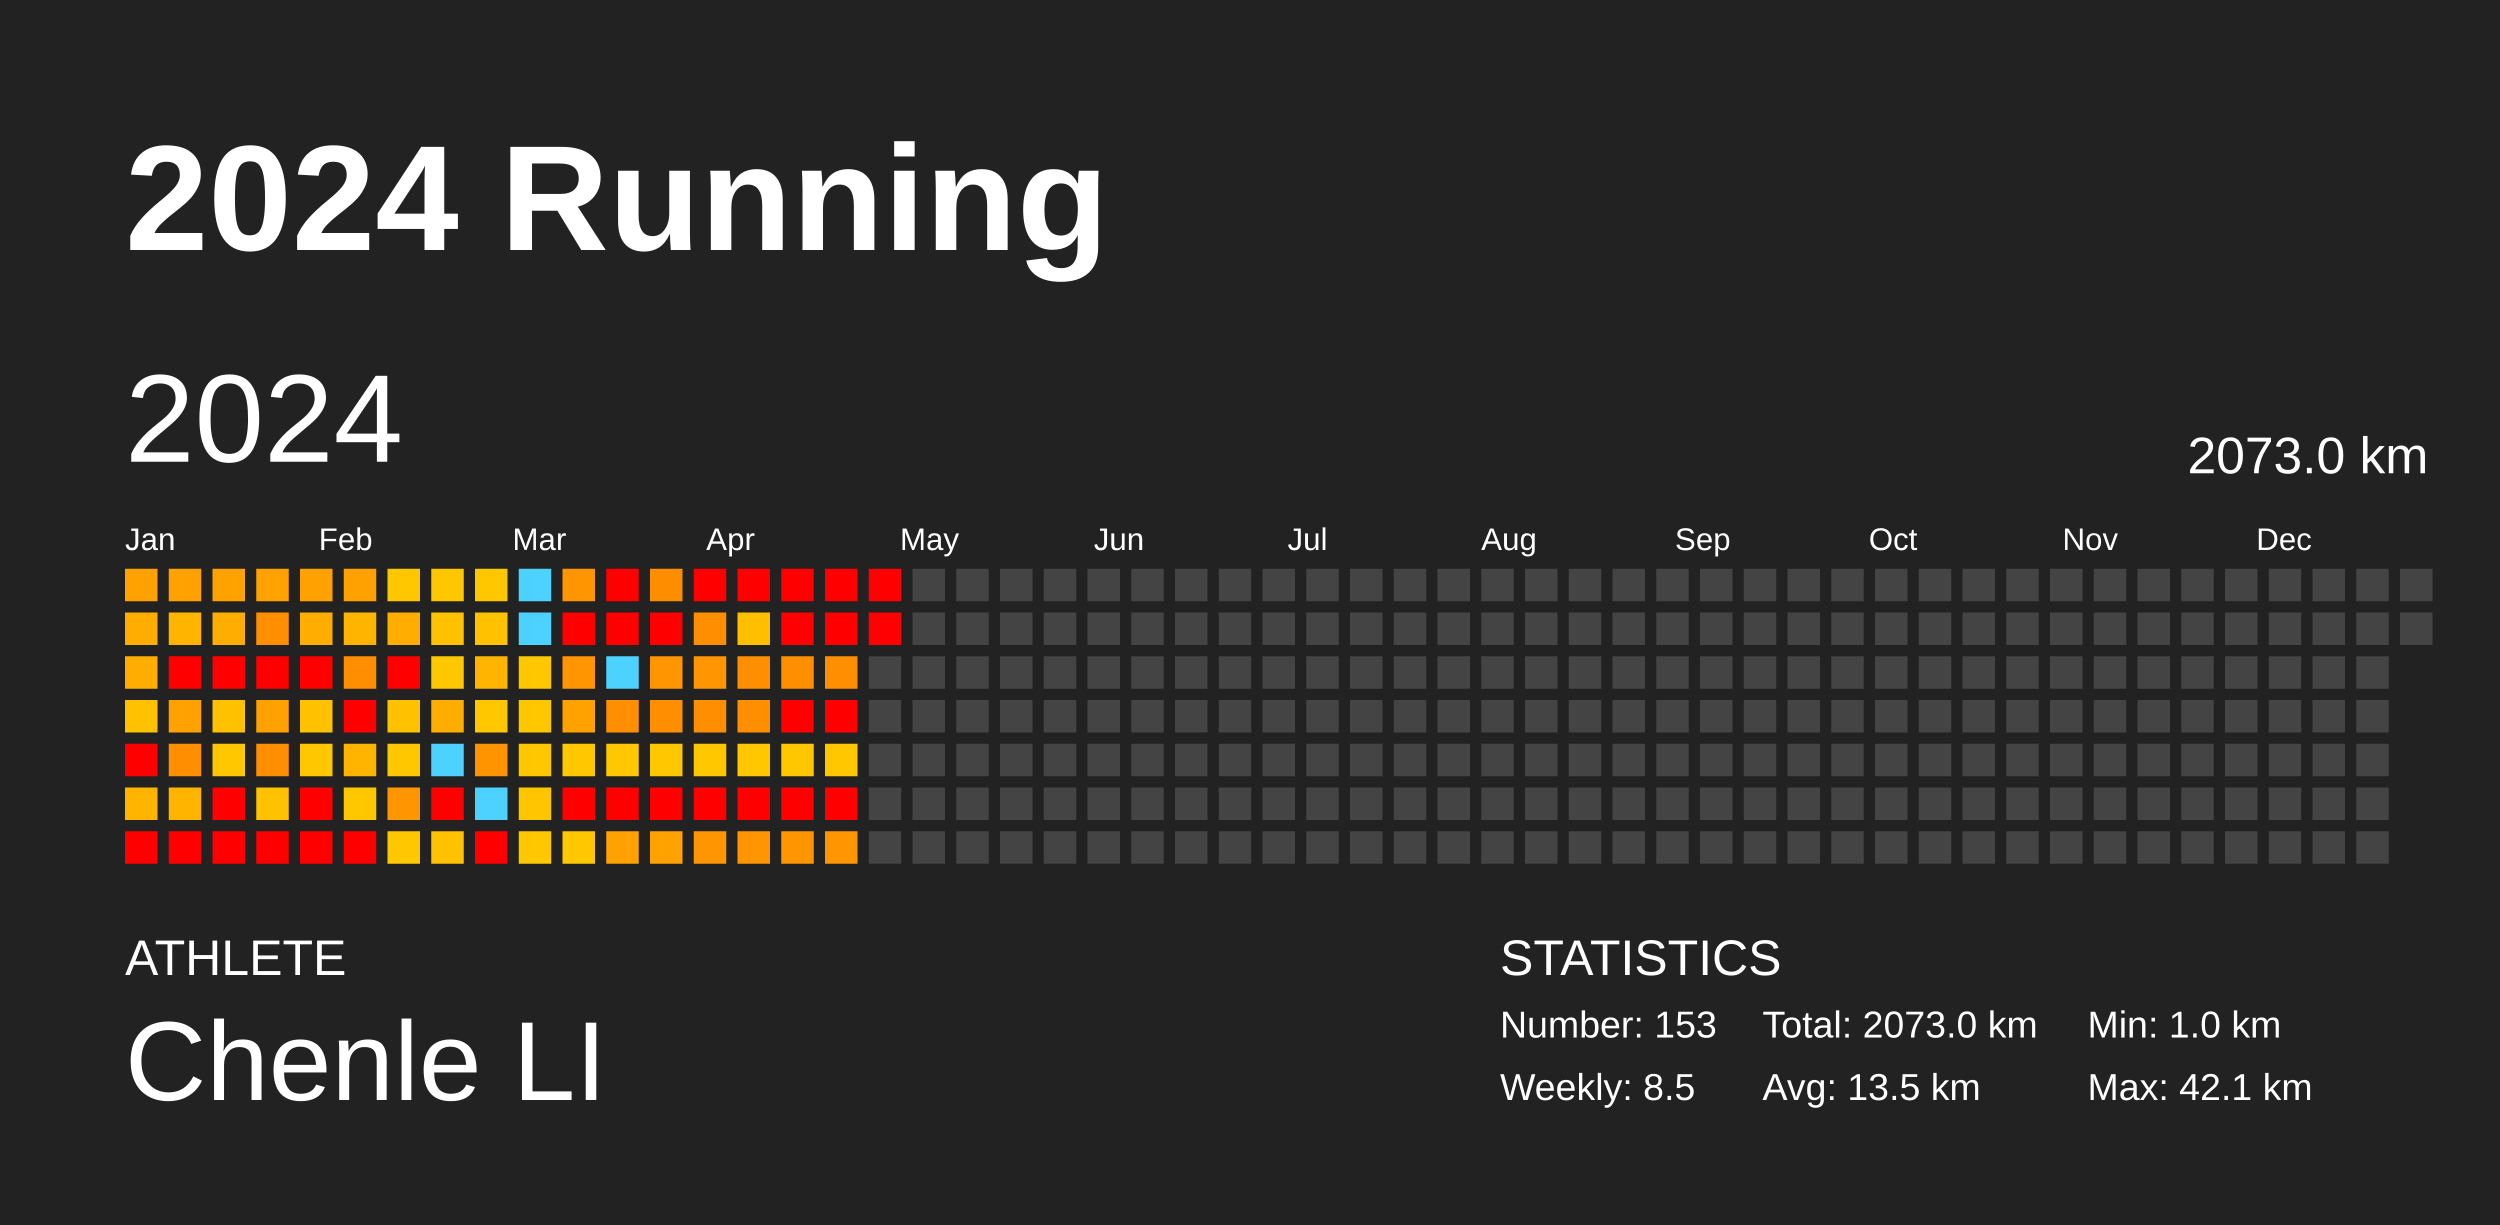
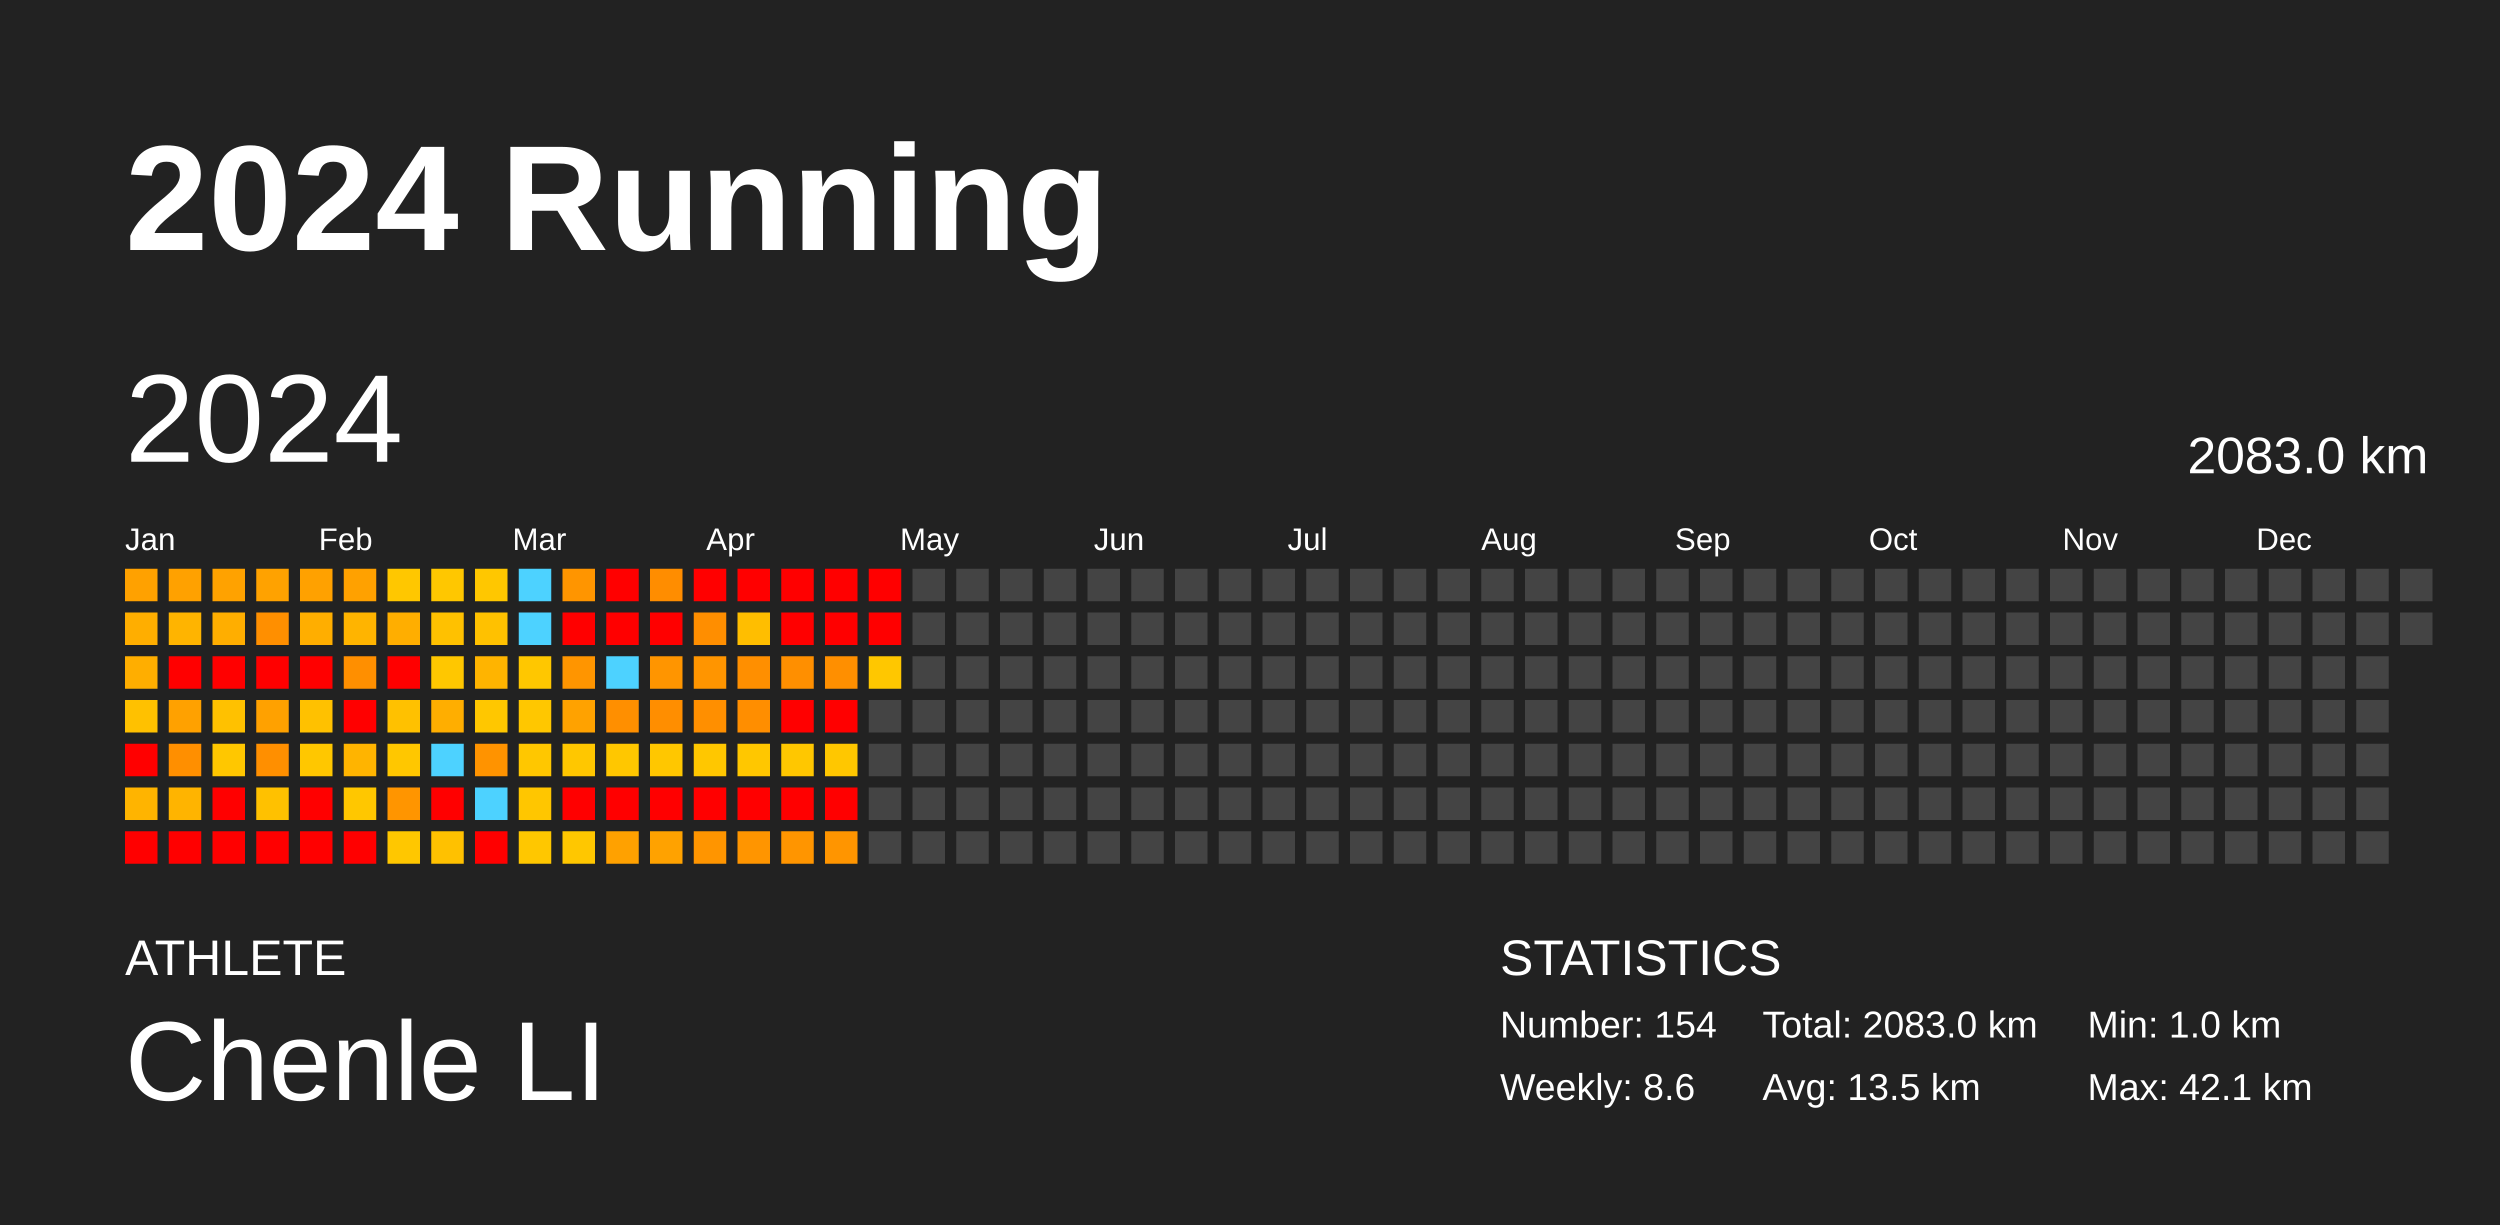
<svg xmlns="http://www.w3.org/2000/svg" baseProfile="full" height="98mm" version="1.1" viewBox="0,0,200,98" width="200mm">
  <defs />
  <rect fill="#222222" height="98" width="200" x="0" y="0" />
  <text fill="#FFFFFF" style="font-size:12px; font-family:Arial; font-weight:bold;" x="10" y="20">2024 Running</text>
  <text fill="#FFFFFF" style="font-size:4px; font-family:Arial" x="10" y="78">ATHLETE</text>
  <text fill="#FFFFFF" style="font-size:9px; font-family:Arial" x="10" y="88">Chenle LI</text>
  <text fill="#FFFFFF" style="font-size:4px; font-family:Arial" x="120" y="78">STATISTICS</text>
-   <text fill="#FFFFFF" style="font-size:3px; font-family:Arial" x="120" y="83">Number: 153</text>
-   <text fill="#FFFFFF" style="font-size:3px; font-family:Arial" x="120" y="88">Weekly: 8.5</text>
-   <text fill="#FFFFFF" style="font-size:3px; font-family:Arial" x="141" y="83">Total: 2073.0 km</text>
+   <text fill="#FFFFFF" style="font-size:3px; font-family:Arial" x="120" y="83">Number: 154</text>
+   <text fill="#FFFFFF" style="font-size:3px; font-family:Arial" x="120" y="88">Weekly: 8.6</text>
+   <text fill="#FFFFFF" style="font-size:3px; font-family:Arial" x="141" y="83">Total: 2083.0 km</text>
  <text fill="#FFFFFF" style="font-size:3px; font-family:Arial" x="141" y="88">Avg: 13.5 km</text>
  <text fill="#FFFFFF" style="font-size:3px; font-family:Arial" x="167" y="83">Min: 1.0 km</text>
  <text fill="#FFFFFF" style="font-size:3px; font-family:Arial" x="167" y="88">Max: 42.1 km</text>
  <text dominant-baseline="hanging" fill="#FFFFFF" style="font-size:10.0px; font-family:Arial;" x="10" y="30">2024</text>
-   <text dominant-baseline="hanging" fill="#FFFFFF" style="font-size:4.125px; font-family:Arial;" x="175" y="35">2073.0 km</text>
+   <text dominant-baseline="hanging" fill="#FFFFFF" style="font-size:4.125px; font-family:Arial;" x="175" y="35">2083.0 km</text>
  <text fill="#FFFFFF" style="font-size:2.5px; font-family:Arial" x="10.0" y="44">Jan</text>
  <text fill="#FFFFFF" style="font-size:2.5px; font-family:Arial" x="25.5" y="44">Feb</text>
  <text fill="#FFFFFF" style="font-size:2.5px; font-family:Arial" x="41.0" y="44">Mar</text>
  <text fill="#FFFFFF" style="font-size:2.5px; font-family:Arial" x="56.5" y="44">Apr</text>
  <text fill="#FFFFFF" style="font-size:2.5px; font-family:Arial" x="72.0" y="44">May</text>
  <text fill="#FFFFFF" style="font-size:2.5px; font-family:Arial" x="87.5" y="44">Jun</text>
  <text fill="#FFFFFF" style="font-size:2.5px; font-family:Arial" x="103.0" y="44">Jul</text>
  <text fill="#FFFFFF" style="font-size:2.5px; font-family:Arial" x="118.5" y="44">Aug</text>
  <text fill="#FFFFFF" style="font-size:2.5px; font-family:Arial" x="134.0" y="44">Sep</text>
  <text fill="#FFFFFF" style="font-size:2.5px; font-family:Arial" x="149.5" y="44">Oct</text>
  <text fill="#FFFFFF" style="font-size:2.5px; font-family:Arial" x="165.0" y="44">Nov</text>
  <text fill="#FFFFFF" style="font-size:2.5px; font-family:Arial" x="180.5" y="44">Dec</text>
  <rect fill="#ffa100" height="2.6" width="2.6" x="10.0" y="45.5" />
  <rect fill="#ffae00" height="2.6" width="2.6" x="10.0" y="49.0" />
  <rect fill="#ffae00" height="2.6" width="2.6" x="10.0" y="52.5" />
  <rect fill="#ffc100" height="2.6" width="2.6" x="10.0" y="56.0" />
  <rect fill="red" height="2.6" width="2.6" x="10.0" y="59.5" />
  <rect fill="#ffb400" height="2.6" width="2.6" x="10.0" y="63.0" />
  <rect fill="red" height="2.6" width="2.6" x="10.0" y="66.5" />
  <rect fill="#ffa100" height="2.6" width="2.6" x="13.5" y="45.5" />
  <rect fill="#ffb400" height="2.6" width="2.6" x="13.5" y="49.0" />
  <rect fill="red" height="2.6" width="2.6" x="13.5" y="52.5" />
  <rect fill="#ffa100" height="2.6" width="2.6" x="13.5" y="56.0" />
  <rect fill="#ff8f00" height="2.6" width="2.6" x="13.5" y="59.5" />
  <rect fill="#ffb400" height="2.6" width="2.6" x="13.5" y="63.0" />
  <rect fill="red" height="2.6" width="2.6" x="13.5" y="66.5" />
  <rect fill="#ffa200" height="2.6" width="2.6" x="17.0" y="45.5" />
  <rect fill="#ffae00" height="2.6" width="2.6" x="17.0" y="49.0" />
  <rect fill="red" height="2.6" width="2.6" x="17.0" y="52.5" />
  <rect fill="#ffc100" height="2.6" width="2.6" x="17.0" y="56.0" />
  <rect fill="#ffc700" height="2.6" width="2.6" x="17.0" y="59.5" />
  <rect fill="red" height="2.6" width="2.6" x="17.0" y="63.0" />
  <rect fill="red" height="2.6" width="2.6" x="17.0" y="66.5" />
  <rect fill="#ffa200" height="2.6" width="2.6" x="20.5" y="45.5" />
  <rect fill="#ff8f00" height="2.6" width="2.6" x="20.5" y="49.0" />
  <rect fill="red" height="2.6" width="2.6" x="20.5" y="52.5" />
  <rect fill="#ffa100" height="2.6" width="2.6" x="20.5" y="56.0" />
  <rect fill="#ff8f00" height="2.6" width="2.6" x="20.5" y="59.5" />
  <rect fill="#ffc100" height="2.6" width="2.6" x="20.5" y="63.0" />
  <rect fill="red" height="2.6" width="2.6" x="20.5" y="66.5" />
  <rect fill="#ffa100" height="2.6" width="2.6" x="24.0" y="45.5" />
  <rect fill="#ffae00" height="2.6" width="2.6" x="24.0" y="49.0" />
  <rect fill="red" height="2.6" width="2.6" x="24.0" y="52.5" />
  <rect fill="#ffc100" height="2.6" width="2.6" x="24.0" y="56.0" />
  <rect fill="#ffc700" height="2.6" width="2.6" x="24.0" y="59.5" />
  <rect fill="red" height="2.6" width="2.6" x="24.0" y="63.0" />
  <rect fill="red" height="2.6" width="2.6" x="24.0" y="66.5" />
  <rect fill="#ffa100" height="2.6" width="2.6" x="27.5" y="45.5" />
  <rect fill="#ffb400" height="2.6" width="2.6" x="27.5" y="49.0" />
  <rect fill="#ff8f00" height="2.6" width="2.6" x="27.5" y="52.5" />
  <rect fill="red" height="2.6" width="2.6" x="27.5" y="56.0" />
  <rect fill="#ffb400" height="2.6" width="2.6" x="27.5" y="59.5" />
  <rect fill="#ffc700" height="2.6" width="2.6" x="27.5" y="63.0" />
  <rect fill="red" height="2.6" width="2.6" x="27.5" y="66.5" />
  <rect fill="#ffc700" height="2.6" width="2.6" x="31.0" y="45.5" />
  <rect fill="#ffae00" height="2.6" width="2.6" x="31.0" y="49.0" />
  <rect fill="red" height="2.6" width="2.6" x="31.0" y="52.5" />
  <rect fill="#ffc100" height="2.6" width="2.6" x="31.0" y="56.0" />
  <rect fill="#ffc700" height="2.6" width="2.6" x="31.0" y="59.5" />
  <rect fill="#ff9500" height="2.6" width="2.6" x="31.0" y="63.0" />
  <rect fill="#ffc700" height="2.6" width="2.6" x="31.0" y="66.5" />
  <rect fill="#ffc700" height="2.6" width="2.6" x="34.5" y="45.5" />
  <rect fill="#ffc100" height="2.6" width="2.6" x="34.5" y="49.0" />
  <rect fill="#ffc700" height="2.6" width="2.6" x="34.5" y="52.5" />
  <rect fill="#ffae00" height="2.6" width="2.6" x="34.5" y="56.0" />
  <rect fill="#4dd2ff" height="2.6" width="2.6" x="34.5" y="59.5" />
  <rect fill="red" height="2.6" width="2.6" x="34.5" y="63.0" />
  <rect fill="#ffc100" height="2.6" width="2.6" x="34.5" y="66.5" />
  <rect fill="#ffc700" height="2.6" width="2.6" x="38.0" y="45.5" />
  <rect fill="#ffc100" height="2.6" width="2.6" x="38.0" y="49.0" />
  <rect fill="#ffb400" height="2.6" width="2.6" x="38.0" y="52.5" />
  <rect fill="#ffc700" height="2.6" width="2.6" x="38.0" y="56.0" />
  <rect fill="#ff9300" height="2.6" width="2.6" x="38.0" y="59.5" />
  <rect fill="#4dd2ff" height="2.6" width="2.6" x="38.0" y="63.0" />
  <rect fill="red" height="2.6" width="2.6" x="38.0" y="66.5" />
  <rect fill="#4dd2ff" height="2.6" width="2.6" x="41.5" y="45.5" />
  <rect fill="#4dd2ff" height="2.6" width="2.6" x="41.5" y="49.0" />
  <rect fill="#ffc700" height="2.6" width="2.6" x="41.5" y="52.5" />
  <rect fill="#ffc700" height="2.6" width="2.6" x="41.5" y="56.0" />
  <rect fill="#ffc700" height="2.6" width="2.6" x="41.5" y="59.5" />
  <rect fill="#ffc600" height="2.6" width="2.6" x="41.5" y="63.0" />
  <rect fill="#ffc700" height="2.6" width="2.6" x="41.5" y="66.5" />
  <rect fill="#ff9500" height="2.6" width="2.6" x="45.0" y="45.5" />
  <rect fill="red" height="2.6" width="2.6" x="45.0" y="49.0" />
  <rect fill="#ff9500" height="2.6" width="2.6" x="45.0" y="52.5" />
  <rect fill="#ffa200" height="2.6" width="2.6" x="45.0" y="56.0" />
  <rect fill="#ffc700" height="2.6" width="2.6" x="45.0" y="59.5" />
  <rect fill="red" height="2.6" width="2.6" x="45.0" y="63.0" />
  <rect fill="#ffc700" height="2.6" width="2.6" x="45.0" y="66.5" />
  <rect fill="red" height="2.6" width="2.6" x="48.5" y="45.5" />
  <rect fill="red" height="2.6" width="2.6" x="48.5" y="49.0" />
  <rect fill="#4dd2ff" height="2.6" width="2.6" x="48.5" y="52.5" />
  <rect fill="#ff8f00" height="2.6" width="2.6" x="48.5" y="56.0" />
  <rect fill="#ffc700" height="2.6" width="2.6" x="48.5" y="59.5" />
  <rect fill="red" height="2.6" width="2.6" x="48.5" y="63.0" />
  <rect fill="#ffa100" height="2.6" width="2.6" x="48.5" y="66.5" />
  <rect fill="#ff8d00" height="2.6" width="2.6" x="52.0" y="45.5" />
  <rect fill="red" height="2.6" width="2.6" x="52.0" y="49.0" />
  <rect fill="#ff9500" height="2.6" width="2.6" x="52.0" y="52.5" />
  <rect fill="#ff8e00" height="2.6" width="2.6" x="52.0" y="56.0" />
  <rect fill="#ffc700" height="2.6" width="2.6" x="52.0" y="59.5" />
  <rect fill="red" height="2.6" width="2.6" x="52.0" y="63.0" />
  <rect fill="#ffa200" height="2.6" width="2.6" x="52.0" y="66.5" />
  <rect fill="red" height="2.6" width="2.6" x="55.5" y="45.5" />
  <rect fill="#ff8e00" height="2.6" width="2.6" x="55.5" y="49.0" />
  <rect fill="#ff9500" height="2.6" width="2.6" x="55.5" y="52.5" />
  <rect fill="#ff8f00" height="2.6" width="2.6" x="55.5" y="56.0" />
  <rect fill="#ffc700" height="2.6" width="2.6" x="55.5" y="59.5" />
  <rect fill="red" height="2.6" width="2.6" x="55.5" y="63.0" />
  <rect fill="#ff9500" height="2.6" width="2.6" x="55.5" y="66.5" />
  <rect fill="red" height="2.6" width="2.6" x="59.0" y="45.5" />
  <rect fill="#ffbe00" height="2.6" width="2.6" x="59.0" y="49.0" />
  <rect fill="#ff8f00" height="2.6" width="2.6" x="59.0" y="52.5" />
  <rect fill="#ff8e00" height="2.6" width="2.6" x="59.0" y="56.0" />
  <rect fill="#ffc700" height="2.6" width="2.6" x="59.0" y="59.5" />
  <rect fill="red" height="2.6" width="2.6" x="59.0" y="63.0" />
  <rect fill="#ff9500" height="2.6" width="2.6" x="59.0" y="66.5" />
  <rect fill="red" height="2.6" width="2.6" x="62.5" y="45.5" />
  <rect fill="red" height="2.6" width="2.6" x="62.5" y="49.0" />
  <rect fill="#ff8f00" height="2.6" width="2.6" x="62.5" y="52.5" />
  <rect fill="red" height="2.6" width="2.6" x="62.5" y="56.0" />
  <rect fill="#ffc700" height="2.6" width="2.6" x="62.5" y="59.5" />
  <rect fill="red" height="2.6" width="2.6" x="62.5" y="63.0" />
  <rect fill="#ff9500" height="2.6" width="2.6" x="62.5" y="66.5" />
  <rect fill="red" height="2.6" width="2.6" x="66.0" y="45.5" />
  <rect fill="red" height="2.6" width="2.6" x="66.0" y="49.0" />
  <rect fill="#ff8f00" height="2.6" width="2.6" x="66.0" y="52.5" />
  <rect fill="red" height="2.6" width="2.6" x="66.0" y="56.0" />
  <rect fill="#ffc700" height="2.6" width="2.6" x="66.0" y="59.5" />
  <rect fill="red" height="2.6" width="2.6" x="66.0" y="63.0" />
  <rect fill="#ff9500" height="2.6" width="2.6" x="66.0" y="66.5" />
  <rect fill="red" height="2.6" width="2.6" x="69.5" y="45.5" />
  <rect fill="red" height="2.6" width="2.6" x="69.5" y="49.0" />
-   <rect fill="#444444" height="2.6" width="2.6" x="69.5" y="52.5" />
+   <rect fill="#ffc700" height="2.6" width="2.6" x="69.5" y="52.5" />
  <rect fill="#444444" height="2.6" width="2.6" x="69.5" y="56.0" />
  <rect fill="#444444" height="2.6" width="2.6" x="69.5" y="59.5" />
  <rect fill="#444444" height="2.6" width="2.6" x="69.5" y="63.0" />
  <rect fill="#444444" height="2.6" width="2.6" x="69.5" y="66.5" />
  <rect fill="#444444" height="2.6" width="2.6" x="73.0" y="45.5" />
  <rect fill="#444444" height="2.6" width="2.6" x="73.0" y="49.0" />
  <rect fill="#444444" height="2.6" width="2.6" x="73.0" y="52.5" />
  <rect fill="#444444" height="2.6" width="2.6" x="73.0" y="56.0" />
  <rect fill="#444444" height="2.6" width="2.6" x="73.0" y="59.5" />
  <rect fill="#444444" height="2.6" width="2.6" x="73.0" y="63.0" />
  <rect fill="#444444" height="2.6" width="2.6" x="73.0" y="66.5" />
  <rect fill="#444444" height="2.6" width="2.6" x="76.5" y="45.5" />
  <rect fill="#444444" height="2.6" width="2.6" x="76.5" y="49.0" />
  <rect fill="#444444" height="2.6" width="2.6" x="76.5" y="52.5" />
  <rect fill="#444444" height="2.6" width="2.6" x="76.5" y="56.0" />
  <rect fill="#444444" height="2.6" width="2.6" x="76.5" y="59.5" />
  <rect fill="#444444" height="2.6" width="2.6" x="76.5" y="63.0" />
  <rect fill="#444444" height="2.6" width="2.6" x="76.5" y="66.5" />
  <rect fill="#444444" height="2.6" width="2.6" x="80.0" y="45.5" />
  <rect fill="#444444" height="2.6" width="2.6" x="80.0" y="49.0" />
  <rect fill="#444444" height="2.6" width="2.6" x="80.0" y="52.5" />
  <rect fill="#444444" height="2.6" width="2.6" x="80.0" y="56.0" />
  <rect fill="#444444" height="2.6" width="2.6" x="80.0" y="59.5" />
  <rect fill="#444444" height="2.6" width="2.6" x="80.0" y="63.0" />
  <rect fill="#444444" height="2.6" width="2.6" x="80.0" y="66.5" />
  <rect fill="#444444" height="2.6" width="2.6" x="83.5" y="45.5" />
  <rect fill="#444444" height="2.6" width="2.6" x="83.5" y="49.0" />
  <rect fill="#444444" height="2.6" width="2.6" x="83.5" y="52.5" />
  <rect fill="#444444" height="2.6" width="2.6" x="83.5" y="56.0" />
  <rect fill="#444444" height="2.6" width="2.6" x="83.5" y="59.5" />
  <rect fill="#444444" height="2.6" width="2.6" x="83.5" y="63.0" />
  <rect fill="#444444" height="2.6" width="2.6" x="83.5" y="66.5" />
  <rect fill="#444444" height="2.6" width="2.6" x="87.0" y="45.5" />
  <rect fill="#444444" height="2.6" width="2.6" x="87.0" y="49.0" />
  <rect fill="#444444" height="2.6" width="2.6" x="87.0" y="52.5" />
  <rect fill="#444444" height="2.6" width="2.6" x="87.0" y="56.0" />
  <rect fill="#444444" height="2.6" width="2.6" x="87.0" y="59.5" />
  <rect fill="#444444" height="2.6" width="2.6" x="87.0" y="63.0" />
  <rect fill="#444444" height="2.6" width="2.6" x="87.0" y="66.5" />
  <rect fill="#444444" height="2.6" width="2.6" x="90.5" y="45.5" />
  <rect fill="#444444" height="2.6" width="2.6" x="90.5" y="49.0" />
  <rect fill="#444444" height="2.6" width="2.6" x="90.5" y="52.5" />
  <rect fill="#444444" height="2.6" width="2.6" x="90.5" y="56.0" />
  <rect fill="#444444" height="2.6" width="2.6" x="90.5" y="59.5" />
  <rect fill="#444444" height="2.6" width="2.6" x="90.5" y="63.0" />
  <rect fill="#444444" height="2.6" width="2.6" x="90.5" y="66.5" />
  <rect fill="#444444" height="2.6" width="2.6" x="94.0" y="45.5" />
  <rect fill="#444444" height="2.6" width="2.6" x="94.0" y="49.0" />
  <rect fill="#444444" height="2.6" width="2.6" x="94.0" y="52.5" />
  <rect fill="#444444" height="2.6" width="2.6" x="94.0" y="56.0" />
  <rect fill="#444444" height="2.6" width="2.6" x="94.0" y="59.5" />
  <rect fill="#444444" height="2.6" width="2.6" x="94.0" y="63.0" />
  <rect fill="#444444" height="2.6" width="2.6" x="94.0" y="66.5" />
  <rect fill="#444444" height="2.6" width="2.6" x="97.5" y="45.5" />
  <rect fill="#444444" height="2.6" width="2.6" x="97.5" y="49.0" />
  <rect fill="#444444" height="2.6" width="2.6" x="97.5" y="52.5" />
  <rect fill="#444444" height="2.6" width="2.6" x="97.5" y="56.0" />
  <rect fill="#444444" height="2.6" width="2.6" x="97.5" y="59.5" />
  <rect fill="#444444" height="2.6" width="2.6" x="97.5" y="63.0" />
  <rect fill="#444444" height="2.6" width="2.6" x="97.5" y="66.5" />
  <rect fill="#444444" height="2.6" width="2.6" x="101.0" y="45.5" />
  <rect fill="#444444" height="2.6" width="2.6" x="101.0" y="49.0" />
  <rect fill="#444444" height="2.6" width="2.6" x="101.0" y="52.5" />
  <rect fill="#444444" height="2.6" width="2.6" x="101.0" y="56.0" />
  <rect fill="#444444" height="2.6" width="2.6" x="101.0" y="59.5" />
  <rect fill="#444444" height="2.6" width="2.6" x="101.0" y="63.0" />
  <rect fill="#444444" height="2.6" width="2.6" x="101.0" y="66.5" />
  <rect fill="#444444" height="2.6" width="2.6" x="104.5" y="45.5" />
  <rect fill="#444444" height="2.6" width="2.6" x="104.5" y="49.0" />
  <rect fill="#444444" height="2.6" width="2.6" x="104.5" y="52.5" />
  <rect fill="#444444" height="2.6" width="2.6" x="104.5" y="56.0" />
  <rect fill="#444444" height="2.6" width="2.6" x="104.5" y="59.5" />
  <rect fill="#444444" height="2.6" width="2.6" x="104.5" y="63.0" />
  <rect fill="#444444" height="2.6" width="2.6" x="104.5" y="66.5" />
  <rect fill="#444444" height="2.6" width="2.6" x="108.0" y="45.5" />
  <rect fill="#444444" height="2.6" width="2.6" x="108.0" y="49.0" />
  <rect fill="#444444" height="2.6" width="2.6" x="108.0" y="52.5" />
  <rect fill="#444444" height="2.6" width="2.6" x="108.0" y="56.0" />
  <rect fill="#444444" height="2.6" width="2.6" x="108.0" y="59.5" />
  <rect fill="#444444" height="2.6" width="2.6" x="108.0" y="63.0" />
  <rect fill="#444444" height="2.6" width="2.6" x="108.0" y="66.5" />
  <rect fill="#444444" height="2.6" width="2.6" x="111.5" y="45.5" />
  <rect fill="#444444" height="2.6" width="2.6" x="111.5" y="49.0" />
  <rect fill="#444444" height="2.6" width="2.6" x="111.5" y="52.5" />
  <rect fill="#444444" height="2.6" width="2.6" x="111.5" y="56.0" />
  <rect fill="#444444" height="2.6" width="2.6" x="111.5" y="59.5" />
  <rect fill="#444444" height="2.6" width="2.6" x="111.5" y="63.0" />
  <rect fill="#444444" height="2.6" width="2.6" x="111.5" y="66.5" />
  <rect fill="#444444" height="2.6" width="2.6" x="115.0" y="45.5" />
  <rect fill="#444444" height="2.6" width="2.6" x="115.0" y="49.0" />
  <rect fill="#444444" height="2.6" width="2.6" x="115.0" y="52.5" />
  <rect fill="#444444" height="2.6" width="2.6" x="115.0" y="56.0" />
  <rect fill="#444444" height="2.6" width="2.6" x="115.0" y="59.5" />
  <rect fill="#444444" height="2.6" width="2.6" x="115.0" y="63.0" />
  <rect fill="#444444" height="2.6" width="2.6" x="115.0" y="66.5" />
  <rect fill="#444444" height="2.6" width="2.6" x="118.5" y="45.5" />
  <rect fill="#444444" height="2.6" width="2.6" x="118.5" y="49.0" />
  <rect fill="#444444" height="2.6" width="2.6" x="118.5" y="52.5" />
  <rect fill="#444444" height="2.6" width="2.6" x="118.5" y="56.0" />
  <rect fill="#444444" height="2.6" width="2.6" x="118.5" y="59.5" />
  <rect fill="#444444" height="2.6" width="2.6" x="118.5" y="63.0" />
  <rect fill="#444444" height="2.6" width="2.6" x="118.5" y="66.5" />
  <rect fill="#444444" height="2.6" width="2.6" x="122.0" y="45.5" />
  <rect fill="#444444" height="2.6" width="2.6" x="122.0" y="49.0" />
  <rect fill="#444444" height="2.6" width="2.6" x="122.0" y="52.5" />
  <rect fill="#444444" height="2.6" width="2.6" x="122.0" y="56.0" />
  <rect fill="#444444" height="2.6" width="2.6" x="122.0" y="59.5" />
  <rect fill="#444444" height="2.6" width="2.6" x="122.0" y="63.0" />
  <rect fill="#444444" height="2.6" width="2.6" x="122.0" y="66.5" />
  <rect fill="#444444" height="2.6" width="2.6" x="125.5" y="45.5" />
  <rect fill="#444444" height="2.6" width="2.6" x="125.5" y="49.0" />
  <rect fill="#444444" height="2.6" width="2.6" x="125.5" y="52.5" />
  <rect fill="#444444" height="2.6" width="2.6" x="125.5" y="56.0" />
  <rect fill="#444444" height="2.6" width="2.6" x="125.5" y="59.5" />
  <rect fill="#444444" height="2.6" width="2.6" x="125.5" y="63.0" />
  <rect fill="#444444" height="2.6" width="2.6" x="125.5" y="66.5" />
  <rect fill="#444444" height="2.6" width="2.6" x="129.0" y="45.5" />
  <rect fill="#444444" height="2.6" width="2.6" x="129.0" y="49.0" />
  <rect fill="#444444" height="2.6" width="2.6" x="129.0" y="52.5" />
  <rect fill="#444444" height="2.6" width="2.6" x="129.0" y="56.0" />
  <rect fill="#444444" height="2.6" width="2.6" x="129.0" y="59.5" />
  <rect fill="#444444" height="2.6" width="2.6" x="129.0" y="63.0" />
  <rect fill="#444444" height="2.6" width="2.6" x="129.0" y="66.5" />
  <rect fill="#444444" height="2.6" width="2.6" x="132.5" y="45.5" />
  <rect fill="#444444" height="2.6" width="2.6" x="132.5" y="49.0" />
  <rect fill="#444444" height="2.6" width="2.6" x="132.5" y="52.5" />
  <rect fill="#444444" height="2.6" width="2.6" x="132.5" y="56.0" />
  <rect fill="#444444" height="2.6" width="2.6" x="132.5" y="59.5" />
  <rect fill="#444444" height="2.6" width="2.6" x="132.5" y="63.0" />
  <rect fill="#444444" height="2.6" width="2.6" x="132.5" y="66.5" />
  <rect fill="#444444" height="2.6" width="2.6" x="136.0" y="45.5" />
  <rect fill="#444444" height="2.6" width="2.6" x="136.0" y="49.0" />
  <rect fill="#444444" height="2.6" width="2.6" x="136.0" y="52.5" />
  <rect fill="#444444" height="2.6" width="2.6" x="136.0" y="56.0" />
  <rect fill="#444444" height="2.6" width="2.6" x="136.0" y="59.5" />
  <rect fill="#444444" height="2.6" width="2.6" x="136.0" y="63.0" />
  <rect fill="#444444" height="2.6" width="2.6" x="136.0" y="66.5" />
  <rect fill="#444444" height="2.6" width="2.6" x="139.5" y="45.5" />
  <rect fill="#444444" height="2.6" width="2.6" x="139.5" y="49.0" />
  <rect fill="#444444" height="2.6" width="2.6" x="139.5" y="52.5" />
  <rect fill="#444444" height="2.6" width="2.6" x="139.5" y="56.0" />
  <rect fill="#444444" height="2.6" width="2.6" x="139.5" y="59.5" />
  <rect fill="#444444" height="2.6" width="2.6" x="139.5" y="63.0" />
  <rect fill="#444444" height="2.6" width="2.6" x="139.5" y="66.5" />
  <rect fill="#444444" height="2.6" width="2.6" x="143.0" y="45.5" />
  <rect fill="#444444" height="2.6" width="2.6" x="143.0" y="49.0" />
  <rect fill="#444444" height="2.6" width="2.6" x="143.0" y="52.5" />
  <rect fill="#444444" height="2.6" width="2.6" x="143.0" y="56.0" />
  <rect fill="#444444" height="2.6" width="2.6" x="143.0" y="59.5" />
  <rect fill="#444444" height="2.6" width="2.6" x="143.0" y="63.0" />
  <rect fill="#444444" height="2.6" width="2.6" x="143.0" y="66.5" />
  <rect fill="#444444" height="2.6" width="2.6" x="146.5" y="45.5" />
  <rect fill="#444444" height="2.6" width="2.6" x="146.5" y="49.0" />
  <rect fill="#444444" height="2.6" width="2.6" x="146.5" y="52.5" />
  <rect fill="#444444" height="2.6" width="2.6" x="146.5" y="56.0" />
  <rect fill="#444444" height="2.6" width="2.6" x="146.5" y="59.5" />
  <rect fill="#444444" height="2.6" width="2.6" x="146.5" y="63.0" />
  <rect fill="#444444" height="2.6" width="2.6" x="146.5" y="66.5" />
  <rect fill="#444444" height="2.6" width="2.6" x="150.0" y="45.5" />
  <rect fill="#444444" height="2.6" width="2.6" x="150.0" y="49.0" />
  <rect fill="#444444" height="2.6" width="2.6" x="150.0" y="52.5" />
  <rect fill="#444444" height="2.6" width="2.6" x="150.0" y="56.0" />
  <rect fill="#444444" height="2.6" width="2.6" x="150.0" y="59.5" />
  <rect fill="#444444" height="2.6" width="2.6" x="150.0" y="63.0" />
  <rect fill="#444444" height="2.6" width="2.6" x="150.0" y="66.5" />
  <rect fill="#444444" height="2.6" width="2.6" x="153.5" y="45.5" />
  <rect fill="#444444" height="2.6" width="2.6" x="153.5" y="49.0" />
  <rect fill="#444444" height="2.6" width="2.6" x="153.5" y="52.5" />
  <rect fill="#444444" height="2.6" width="2.6" x="153.5" y="56.0" />
  <rect fill="#444444" height="2.6" width="2.6" x="153.5" y="59.5" />
  <rect fill="#444444" height="2.6" width="2.6" x="153.5" y="63.0" />
  <rect fill="#444444" height="2.6" width="2.6" x="153.5" y="66.5" />
  <rect fill="#444444" height="2.6" width="2.6" x="157.0" y="45.5" />
  <rect fill="#444444" height="2.6" width="2.6" x="157.0" y="49.0" />
  <rect fill="#444444" height="2.6" width="2.6" x="157.0" y="52.5" />
  <rect fill="#444444" height="2.6" width="2.6" x="157.0" y="56.0" />
  <rect fill="#444444" height="2.6" width="2.6" x="157.0" y="59.5" />
  <rect fill="#444444" height="2.6" width="2.6" x="157.0" y="63.0" />
  <rect fill="#444444" height="2.6" width="2.6" x="157.0" y="66.5" />
  <rect fill="#444444" height="2.6" width="2.6" x="160.5" y="45.5" />
  <rect fill="#444444" height="2.6" width="2.6" x="160.5" y="49.0" />
  <rect fill="#444444" height="2.6" width="2.6" x="160.5" y="52.5" />
  <rect fill="#444444" height="2.6" width="2.6" x="160.5" y="56.0" />
  <rect fill="#444444" height="2.6" width="2.6" x="160.5" y="59.5" />
  <rect fill="#444444" height="2.6" width="2.6" x="160.5" y="63.0" />
  <rect fill="#444444" height="2.6" width="2.6" x="160.5" y="66.5" />
  <rect fill="#444444" height="2.6" width="2.6" x="164.0" y="45.5" />
  <rect fill="#444444" height="2.6" width="2.6" x="164.0" y="49.0" />
  <rect fill="#444444" height="2.6" width="2.6" x="164.0" y="52.5" />
  <rect fill="#444444" height="2.6" width="2.6" x="164.0" y="56.0" />
  <rect fill="#444444" height="2.6" width="2.6" x="164.0" y="59.5" />
  <rect fill="#444444" height="2.6" width="2.6" x="164.0" y="63.0" />
  <rect fill="#444444" height="2.6" width="2.6" x="164.0" y="66.5" />
  <rect fill="#444444" height="2.6" width="2.6" x="167.5" y="45.5" />
  <rect fill="#444444" height="2.6" width="2.6" x="167.5" y="49.0" />
  <rect fill="#444444" height="2.6" width="2.6" x="167.5" y="52.5" />
  <rect fill="#444444" height="2.6" width="2.6" x="167.5" y="56.0" />
  <rect fill="#444444" height="2.6" width="2.6" x="167.5" y="59.5" />
  <rect fill="#444444" height="2.6" width="2.6" x="167.5" y="63.0" />
  <rect fill="#444444" height="2.6" width="2.6" x="167.5" y="66.5" />
  <rect fill="#444444" height="2.6" width="2.6" x="171.0" y="45.5" />
  <rect fill="#444444" height="2.6" width="2.6" x="171.0" y="49.0" />
  <rect fill="#444444" height="2.6" width="2.6" x="171.0" y="52.5" />
  <rect fill="#444444" height="2.6" width="2.6" x="171.0" y="56.0" />
  <rect fill="#444444" height="2.6" width="2.6" x="171.0" y="59.5" />
  <rect fill="#444444" height="2.6" width="2.6" x="171.0" y="63.0" />
  <rect fill="#444444" height="2.6" width="2.6" x="171.0" y="66.5" />
  <rect fill="#444444" height="2.6" width="2.6" x="174.5" y="45.5" />
  <rect fill="#444444" height="2.6" width="2.6" x="174.5" y="49.0" />
  <rect fill="#444444" height="2.6" width="2.6" x="174.5" y="52.5" />
  <rect fill="#444444" height="2.6" width="2.6" x="174.5" y="56.0" />
  <rect fill="#444444" height="2.6" width="2.6" x="174.5" y="59.5" />
  <rect fill="#444444" height="2.6" width="2.6" x="174.5" y="63.0" />
  <rect fill="#444444" height="2.6" width="2.6" x="174.5" y="66.5" />
  <rect fill="#444444" height="2.6" width="2.6" x="178.0" y="45.5" />
  <rect fill="#444444" height="2.6" width="2.6" x="178.0" y="49.0" />
  <rect fill="#444444" height="2.6" width="2.6" x="178.0" y="52.5" />
  <rect fill="#444444" height="2.6" width="2.6" x="178.0" y="56.0" />
  <rect fill="#444444" height="2.6" width="2.6" x="178.0" y="59.5" />
  <rect fill="#444444" height="2.6" width="2.6" x="178.0" y="63.0" />
  <rect fill="#444444" height="2.6" width="2.6" x="178.0" y="66.5" />
  <rect fill="#444444" height="2.6" width="2.6" x="181.5" y="45.5" />
  <rect fill="#444444" height="2.6" width="2.6" x="181.5" y="49.0" />
  <rect fill="#444444" height="2.6" width="2.6" x="181.5" y="52.5" />
  <rect fill="#444444" height="2.6" width="2.6" x="181.5" y="56.0" />
  <rect fill="#444444" height="2.6" width="2.6" x="181.5" y="59.5" />
  <rect fill="#444444" height="2.6" width="2.6" x="181.5" y="63.0" />
  <rect fill="#444444" height="2.6" width="2.6" x="181.5" y="66.5" />
  <rect fill="#444444" height="2.6" width="2.6" x="185.0" y="45.5" />
  <rect fill="#444444" height="2.6" width="2.6" x="185.0" y="49.0" />
  <rect fill="#444444" height="2.6" width="2.6" x="185.0" y="52.5" />
  <rect fill="#444444" height="2.6" width="2.6" x="185.0" y="56.0" />
  <rect fill="#444444" height="2.6" width="2.6" x="185.0" y="59.5" />
  <rect fill="#444444" height="2.6" width="2.6" x="185.0" y="63.0" />
  <rect fill="#444444" height="2.6" width="2.6" x="185.0" y="66.5" />
  <rect fill="#444444" height="2.6" width="2.6" x="188.5" y="45.5" />
  <rect fill="#444444" height="2.6" width="2.6" x="188.5" y="49.0" />
  <rect fill="#444444" height="2.6" width="2.6" x="188.5" y="52.5" />
  <rect fill="#444444" height="2.6" width="2.6" x="188.5" y="56.0" />
  <rect fill="#444444" height="2.6" width="2.6" x="188.5" y="59.5" />
  <rect fill="#444444" height="2.6" width="2.6" x="188.5" y="63.0" />
  <rect fill="#444444" height="2.6" width="2.6" x="188.5" y="66.5" />
  <rect fill="#444444" height="2.6" width="2.6" x="192.0" y="45.5" />
  <rect fill="#444444" height="2.6" width="2.6" x="192.0" y="49.0" />
</svg>
